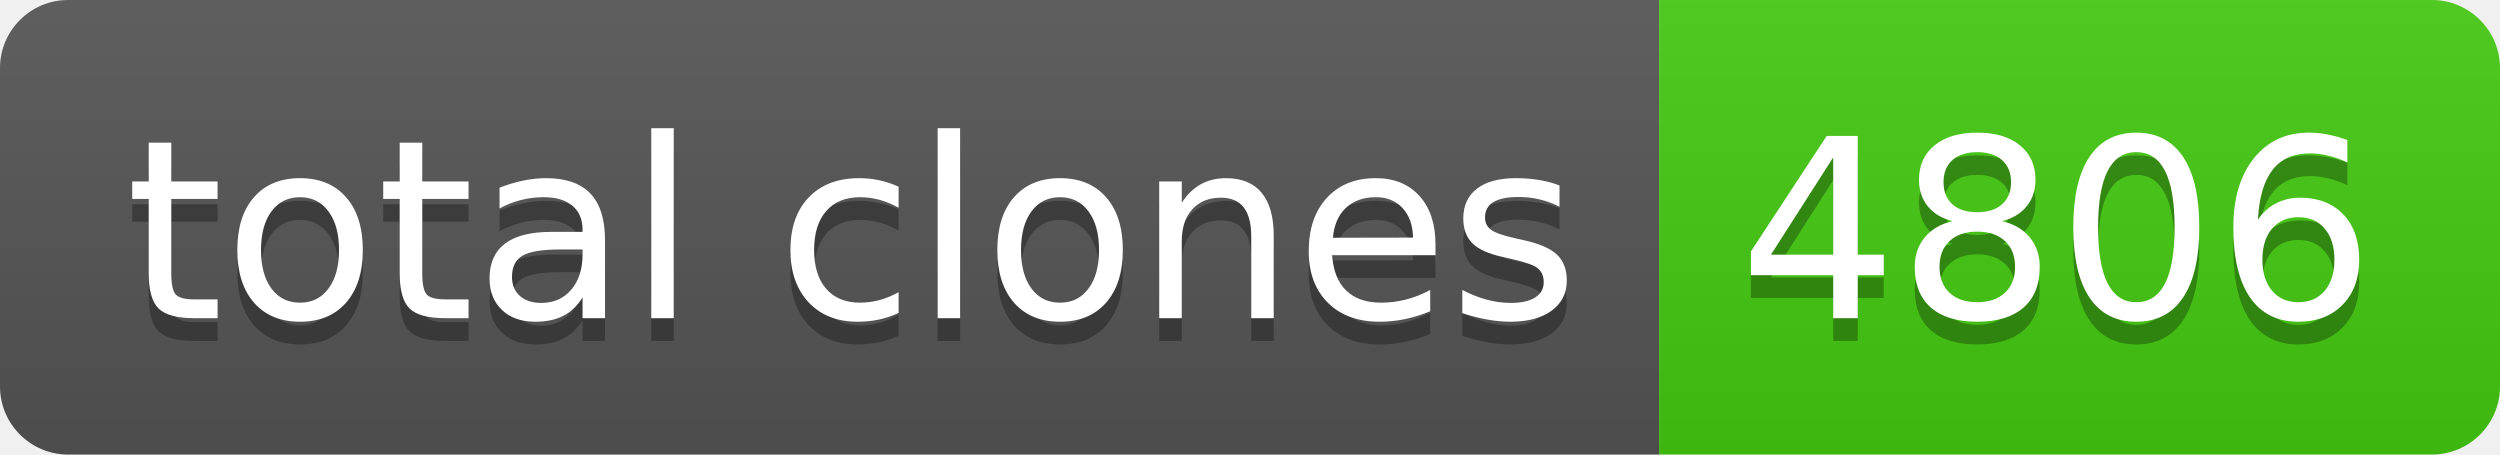
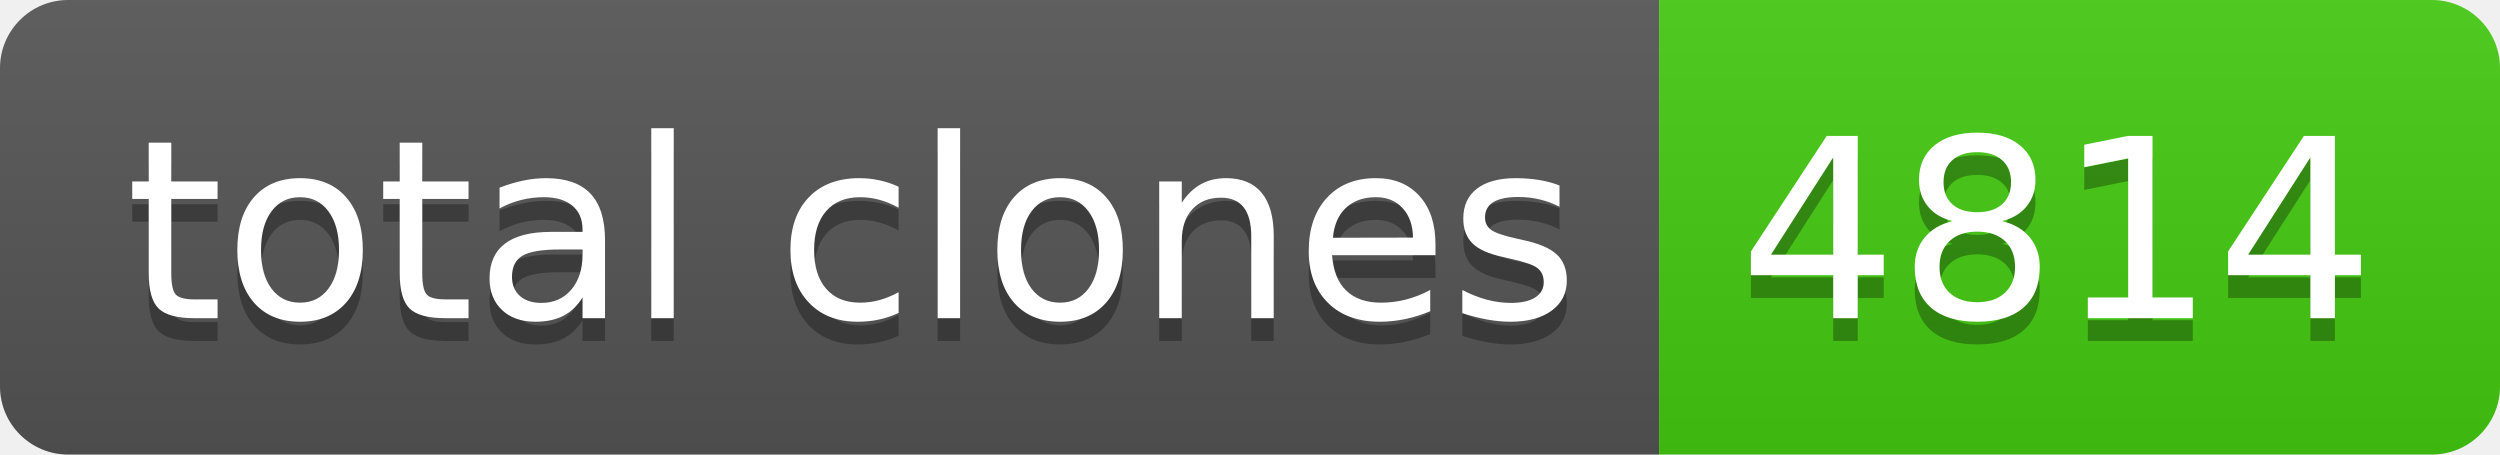
- <svg xmlns="http://www.w3.org/2000/svg" width="110" height="20" role="img" aria-label="total clones: 4806">
+ <svg xmlns="http://www.w3.org/2000/svg" width="110" height="20" role="img" aria-label="total clones: 4814">
  <linearGradient id="s" x2="0" y2="100%">
    <stop offset="0" stop-color="#bbb" stop-opacity=".1" />
    <stop offset="1" stop-opacity=".1" />
  </linearGradient>
  <clipPath id="r">
    <rect width="110" height="20" rx="3" fill="#fff" />
  </clipPath>
  <g clip-path="url(#r)">
    <rect width="73" height="20" fill="#555" />
    <rect x="73" width="37" height="20" fill="#4c1" />
    <rect width="110" height="20" fill="url(#s)" />
  </g>
  <g fill="#fff" text-anchor="middle" font-family="Verdana,Geneva,DejaVu Sans,sans-serif" text-rendering="geometricPrecision" font-size="110">
    <text aria-hidden="true" x="375" y="150" fill="#010101" fill-opacity=".3" transform="scale(.1)" textLength="630">total clones</text>
    <text x="375" y="140" transform="scale(.1)" fill="#fff" textLength="630">total clones</text>
-     <text aria-hidden="true" x="905" y="150" fill="#010101" fill-opacity=".3" transform="scale(.1)" textLength="270">4806</text>
-     <text x="905" y="140" transform="scale(.1)" fill="#fff" textLength="270">4806</text>
+     <text aria-hidden="true" x="905" y="150" fill="#010101" fill-opacity=".3" transform="scale(.1)" textLength="270">4814</text>
+     <text x="905" y="140" transform="scale(.1)" fill="#fff" textLength="270">4814</text>
  </g>
</svg>
